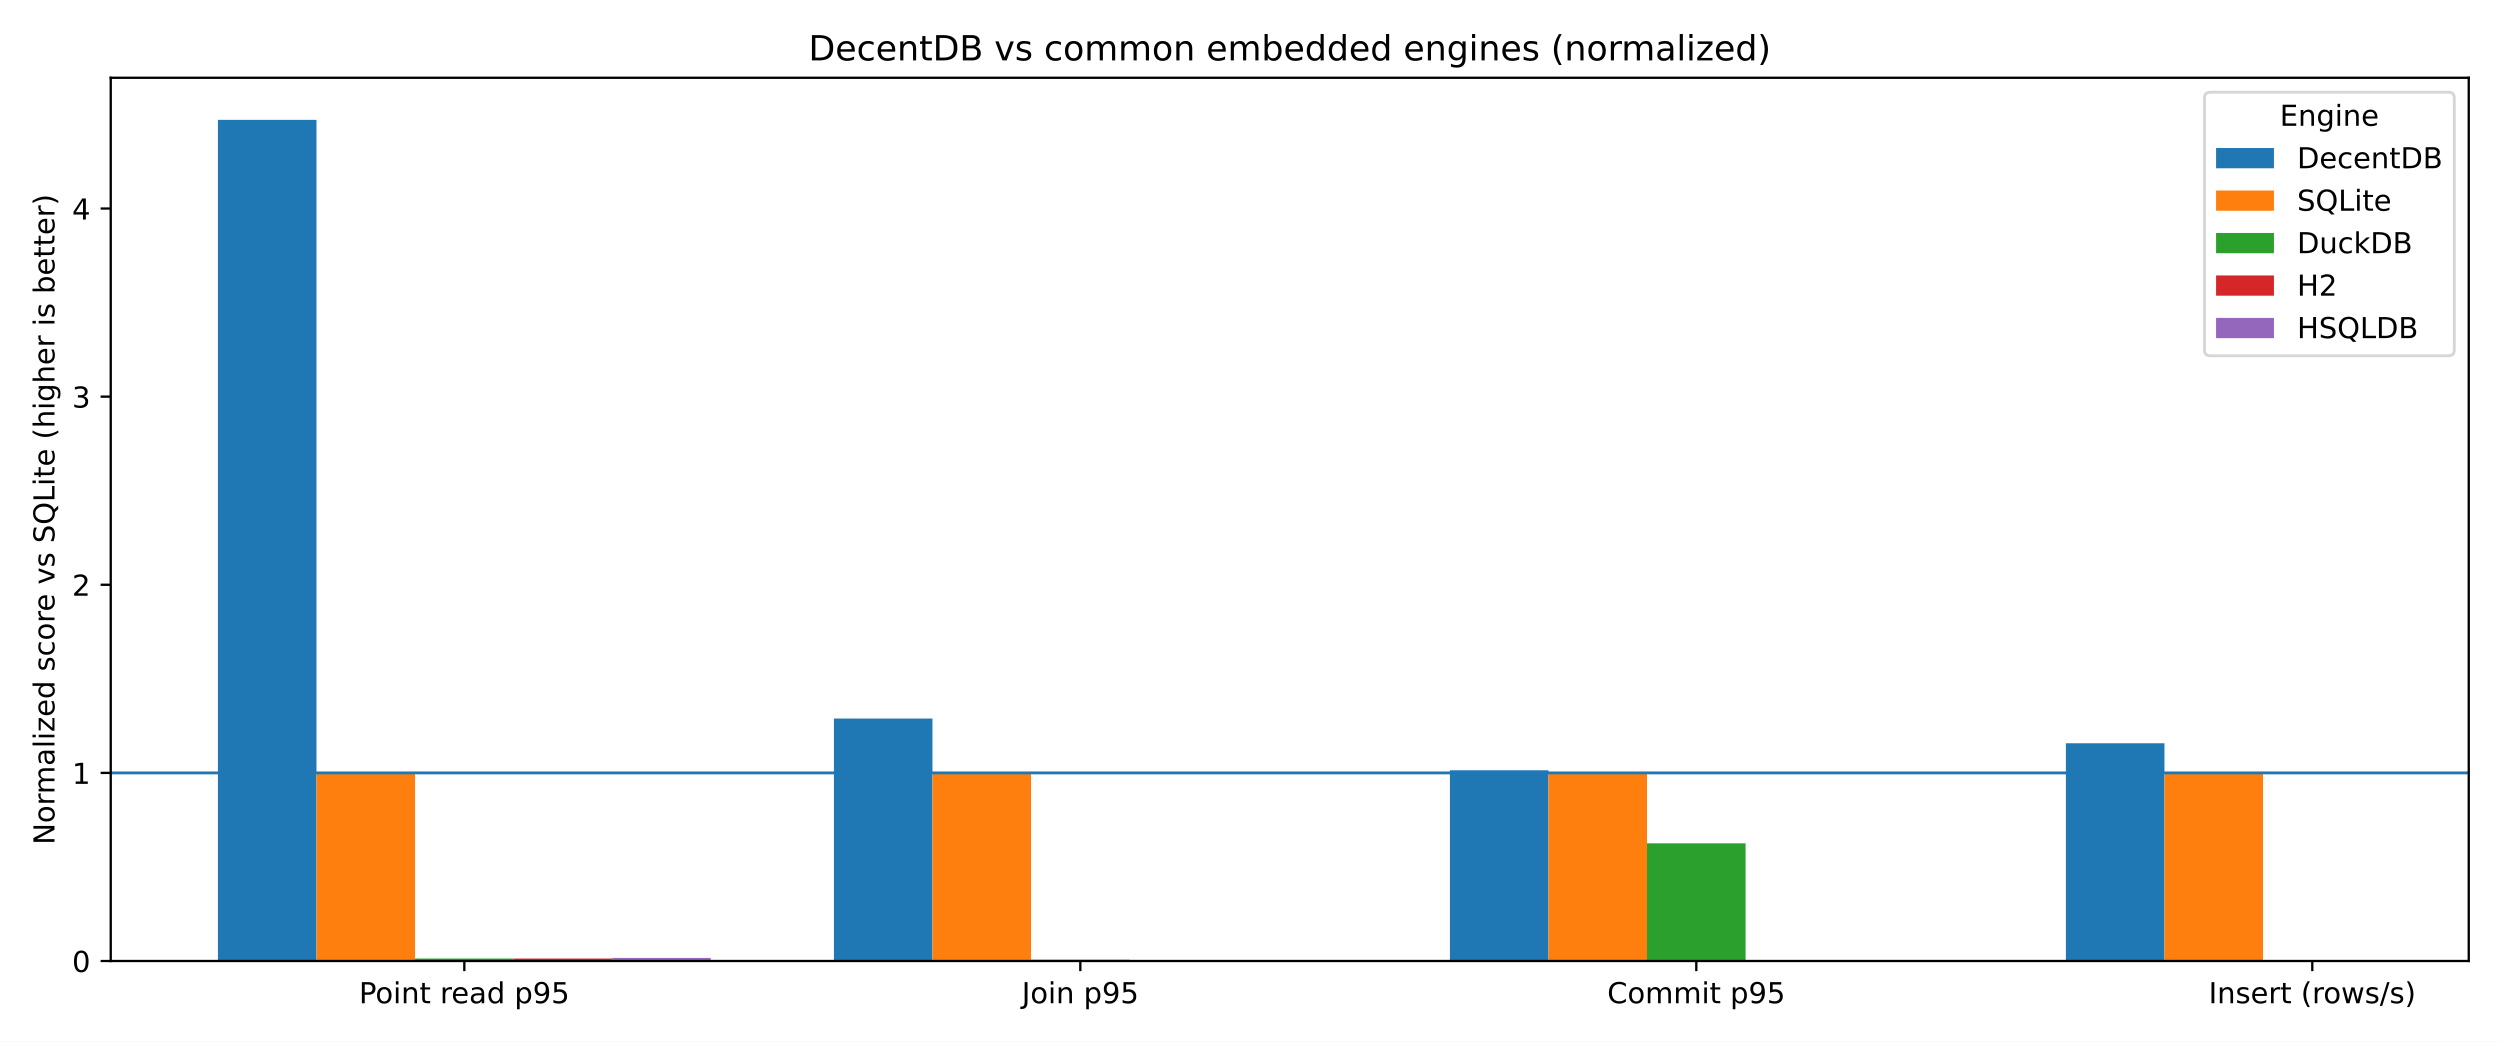
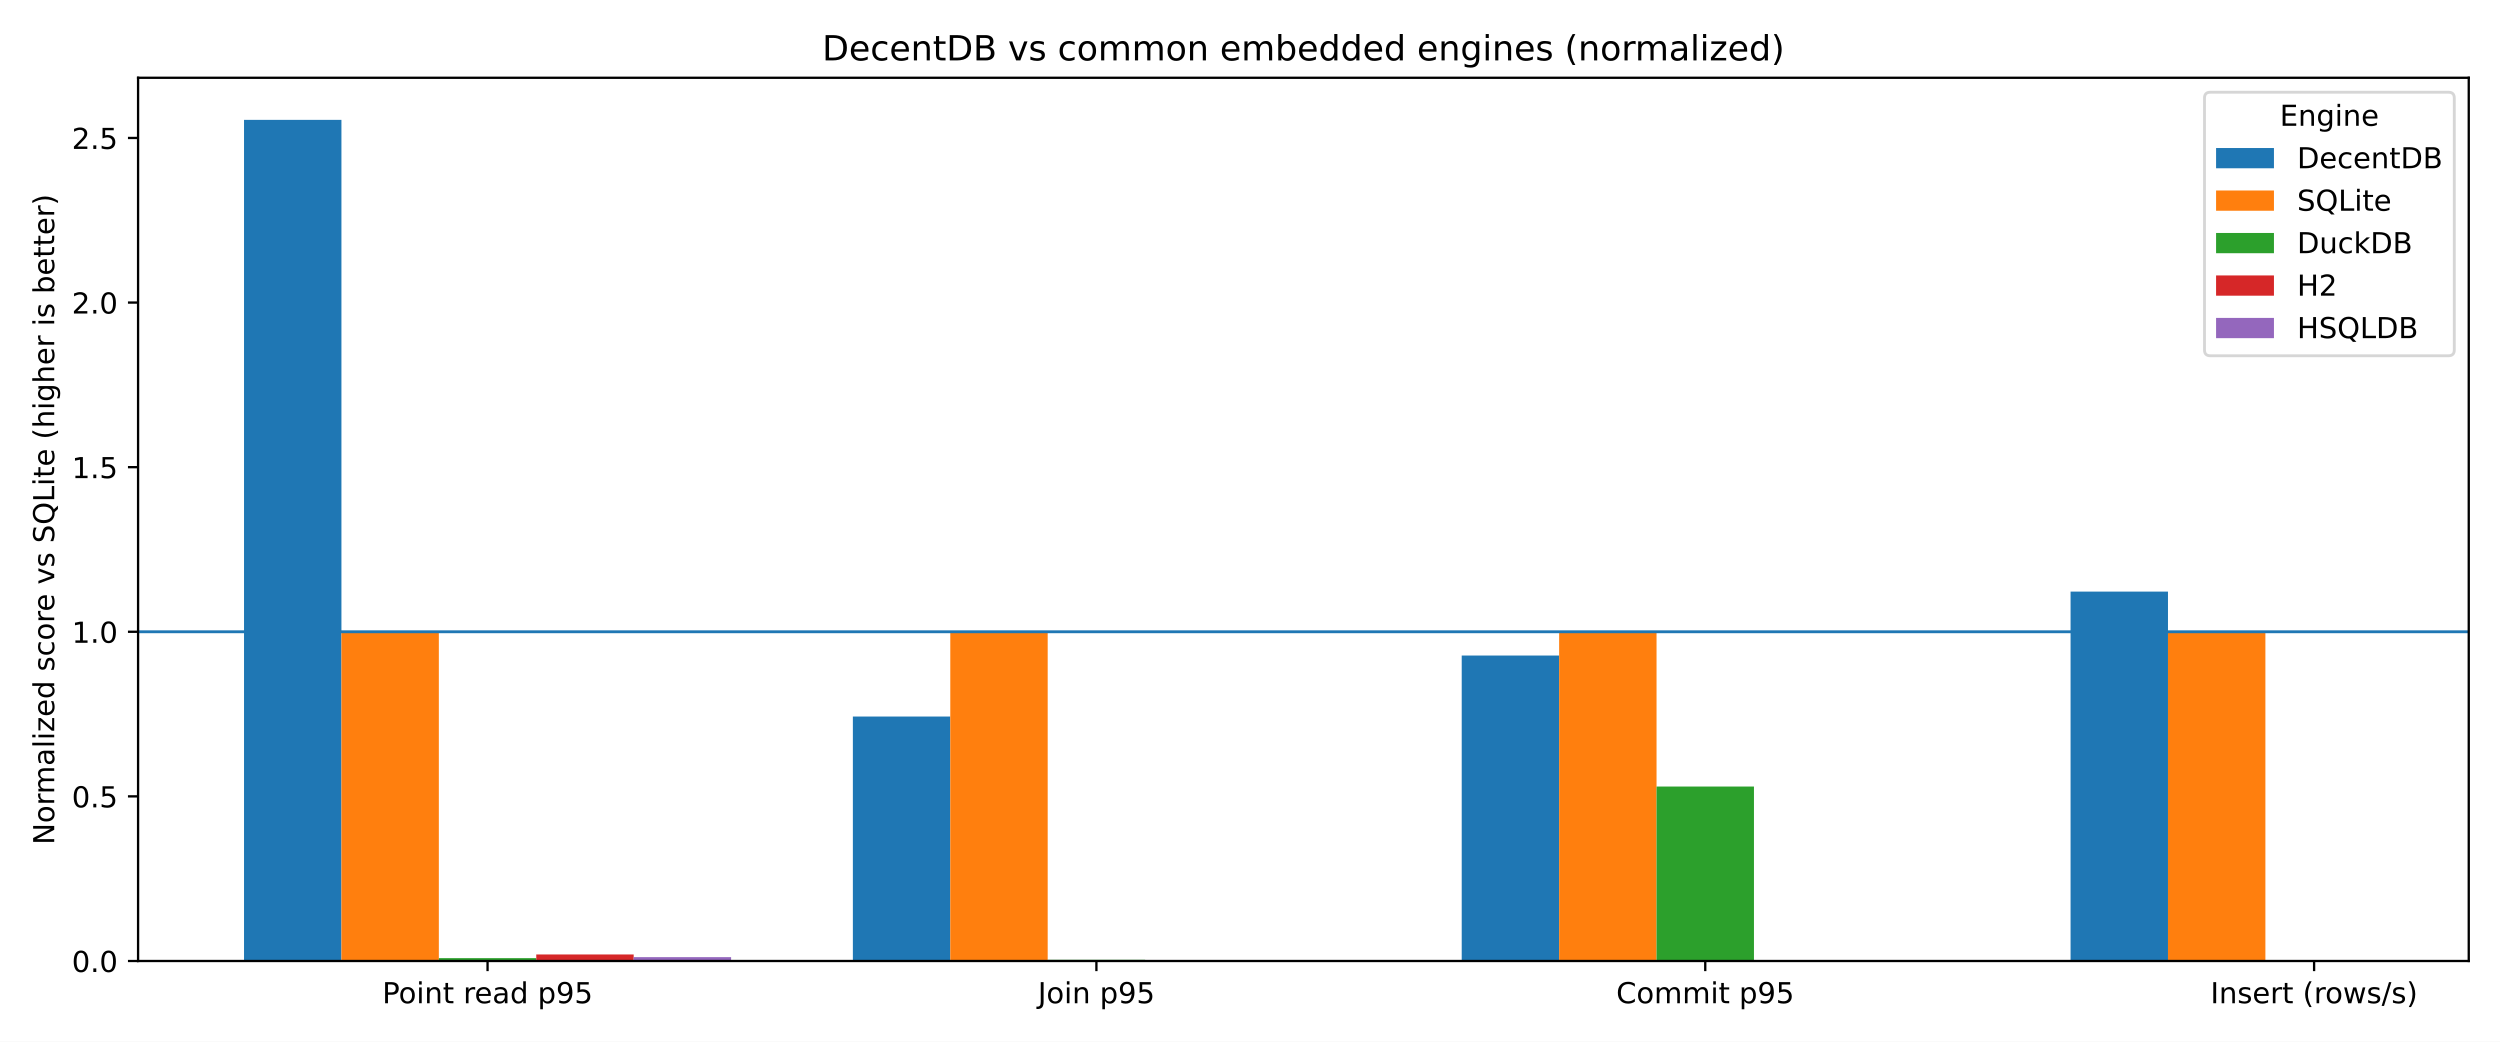
<svg xmlns="http://www.w3.org/2000/svg" xmlns:xlink="http://www.w3.org/1999/xlink" width="864pt" height="360pt" viewBox="0 0 864 360" version="1.1">
  <defs>
    <style type="text/css">*{stroke-linejoin: round; stroke-linecap: butt}</style>
  </defs>
  <g id="figure_1">
    <g id="patch_1">
      <path d="M 0 360  L 864 360  L 864 0  L 0 0  z " style="fill: #ffffff" />
    </g>
    <g id="axes_1">
      <g id="patch_2">
-         <path d="M 38.27 332.12  L 853.2 332.12  L 853.2 26.88  L 38.27 26.88  z " style="fill: #ffffff" />
+         <path d="M 47.72 332.12  L 853.2 332.12  L 853.2 26.88  L 47.72 26.88  z " style="fill: #ffffff" />
      </g>
      <g id="patch_3">
-         <path d="M 75.312 332.12  L 109.374 332.12  L 109.374 41.415  L 75.312 41.415  z " clip-path="url(#pa8e3ca53e2)" style="fill: #1f77b4" />
+         <path d="M 84.333 332.12  L 118 332.12  L 118 41.415  L 84.333 41.415  z " clip-path="url(#p6dcd8e7664)" style="fill: #1f77b4" />
      </g>
      <g id="patch_4">
-         <path d="M 288.199 332.12  L 322.261 332.12  L 322.261 248.331  L 288.199 248.331  z " clip-path="url(#pa8e3ca53e2)" style="fill: #1f77b4" />
+         <path d="M 294.751 332.12  L 328.418 332.12  L 328.418 247.638  L 294.751 247.638  z " clip-path="url(#p6dcd8e7664)" style="fill: #1f77b4" />
      </g>
      <g id="patch_5">
-         <path d="M 501.086 332.12  L 535.147 332.12  L 535.147 266.203  L 501.086 266.203  z " clip-path="url(#pa8e3ca53e2)" style="fill: #1f77b4" />
+         <path d="M 505.169 332.12  L 538.836 332.12  L 538.836 226.556  L 505.169 226.556  z " clip-path="url(#p6dcd8e7664)" style="fill: #1f77b4" />
      </g>
      <g id="patch_6">
-         <path d="M 713.972 332.12  L 748.034 332.12  L 748.034 256.87  L 713.972 256.87  z " clip-path="url(#pa8e3ca53e2)" style="fill: #1f77b4" />
+         <path d="M 715.587 332.12  L 749.254 332.12  L 749.254 204.465  L 715.587 204.465  z " clip-path="url(#p6dcd8e7664)" style="fill: #1f77b4" />
      </g>
      <g id="patch_7">
-         <path d="M 109.374 332.12  L 143.436 332.12  L 143.436 267.107  L 109.374 267.107  z " clip-path="url(#pa8e3ca53e2)" style="fill: #ff7f0e" />
+         <path d="M 118 332.12  L 151.666 332.12  L 151.666 218.342  L 118 218.342  z " clip-path="url(#p6dcd8e7664)" style="fill: #ff7f0e" />
      </g>
      <g id="patch_8">
-         <path d="M 322.261 332.12  L 356.323 332.12  L 356.323 267.107  L 322.261 267.107  z " clip-path="url(#pa8e3ca53e2)" style="fill: #ff7f0e" />
+         <path d="M 328.418 332.12  L 362.084 332.12  L 362.084 218.342  L 328.418 218.342  z " clip-path="url(#p6dcd8e7664)" style="fill: #ff7f0e" />
      </g>
      <g id="patch_9">
-         <path d="M 535.147 332.12  L 569.209 332.12  L 569.209 267.107  L 535.147 267.107  z " clip-path="url(#pa8e3ca53e2)" style="fill: #ff7f0e" />
+         <path d="M 538.836 332.12  L 572.502 332.12  L 572.502 218.342  L 538.836 218.342  z " clip-path="url(#p6dcd8e7664)" style="fill: #ff7f0e" />
      </g>
      <g id="patch_10">
-         <path d="M 748.034 332.12  L 782.096 332.12  L 782.096 267.107  L 748.034 267.107  z " clip-path="url(#pa8e3ca53e2)" style="fill: #ff7f0e" />
+         <path d="M 749.254 332.12  L 782.92 332.12  L 782.92 218.342  L 749.254 218.342  z " clip-path="url(#p6dcd8e7664)" style="fill: #ff7f0e" />
      </g>
      <g id="patch_11">
-         <path d="M 143.436 332.12  L 177.498 332.12  L 177.498 331.281  L 143.436 331.281  z " clip-path="url(#pa8e3ca53e2)" style="fill: #2ca02c" />
+         <path d="M 151.666 332.12  L 185.333 332.12  L 185.333 331.142  L 151.666 331.142  z " clip-path="url(#p6dcd8e7664)" style="fill: #2ca02c" />
      </g>
      <g id="patch_12">
-         <path d="M 356.323 332.12  L 390.384 332.12  L 390.384 331.693  L 356.323 331.693  z " clip-path="url(#pa8e3ca53e2)" style="fill: #2ca02c" />
+         <path d="M 362.084 332.12  L 395.751 332.12  L 395.751 331.699  L 362.084 331.699  z " clip-path="url(#p6dcd8e7664)" style="fill: #2ca02c" />
      </g>
      <g id="patch_13">
-         <path d="M 569.209 332.12  L 603.271 332.12  L 603.271 291.459  L 569.209 291.459  z " clip-path="url(#pa8e3ca53e2)" style="fill: #2ca02c" />
+         <path d="M 572.502 332.12  L 606.169 332.12  L 606.169 271.831  L 572.502 271.831  z " clip-path="url(#p6dcd8e7664)" style="fill: #2ca02c" />
      </g>
      <g id="patch_14">
-         <path d="M 782.096 332.12  L 816.158 332.12  L 816.158 331.945  L 782.096 331.945  z " clip-path="url(#pa8e3ca53e2)" style="fill: #2ca02c" />
+         <path d="M 782.92 332.12  L 816.587 332.12  L 816.587 331.813  L 782.92 331.813  z " clip-path="url(#p6dcd8e7664)" style="fill: #2ca02c" />
      </g>
      <g id="patch_15">
-         <path d="M 177.498 332.12  L 211.56 332.12  L 211.56 331.279  L 177.498 331.279  z " clip-path="url(#pa8e3ca53e2)" style="fill: #d62728" />
+         <path d="M 185.333 332.12  L 219 332.12  L 219 329.864  L 185.333 329.864  z " clip-path="url(#p6dcd8e7664)" style="fill: #d62728" />
      </g>
      <g id="patch_16">
-         <path d="M 0 0  z " clip-path="url(#pa8e3ca53e2)" style="fill: #d62728" />
+         <path d="M 0 0  z " clip-path="url(#p6dcd8e7664)" style="fill: #d62728" />
      </g>
      <g id="patch_17">
-         <path d="M 0 0  z " clip-path="url(#pa8e3ca53e2)" style="fill: #d62728" />
+         <path d="M 0 0  z " clip-path="url(#p6dcd8e7664)" style="fill: #d62728" />
      </g>
      <g id="patch_18">
-         <path d="M 0 0  z " clip-path="url(#pa8e3ca53e2)" style="fill: #d62728" />
+         <path d="M 0 0  z " clip-path="url(#p6dcd8e7664)" style="fill: #d62728" />
      </g>
      <g id="patch_19">
-         <path d="M 211.56 332.12  L 245.622 332.12  L 245.622 331.062  L 211.56 331.062  z " clip-path="url(#pa8e3ca53e2)" style="fill: #9467bd" />
+         <path d="M 219 332.12  L 252.667 332.12  L 252.667 330.792  L 219 330.792  z " clip-path="url(#p6dcd8e7664)" style="fill: #9467bd" />
      </g>
      <g id="patch_20">
-         <path d="M 0 0  z " clip-path="url(#pa8e3ca53e2)" style="fill: #9467bd" />
+         <path d="M 0 0  z " clip-path="url(#p6dcd8e7664)" style="fill: #9467bd" />
      </g>
      <g id="patch_21">
-         <path d="M 0 0  z " clip-path="url(#pa8e3ca53e2)" style="fill: #9467bd" />
+         <path d="M 0 0  z " clip-path="url(#p6dcd8e7664)" style="fill: #9467bd" />
      </g>
      <g id="patch_22">
-         <path d="M 0 0  z " clip-path="url(#pa8e3ca53e2)" style="fill: #9467bd" />
+         <path d="M 0 0  z " clip-path="url(#p6dcd8e7664)" style="fill: #9467bd" />
      </g>
      <g id="matplotlib.axis_1">
        <g id="xtick_1">
          <g id="line2d_1">
            <defs>
-               <path id="m6fedf0b04a" d="M 0 0  L 0 3.5  " style="stroke: #000000; stroke-width: 0.8" />
+               <path id="m7a70984748" d="M 0 0  L 0 3.5  " style="stroke: #000000; stroke-width: 0.8" />
            </defs>
            <g>
-               <use xlink:href="#m6fedf0b04a" x="160.467" y="332.12" style="stroke: #000000; stroke-width: 0.8" />
+               <use xlink:href="#m7a70984748" x="168.5" y="332.12" style="stroke: #000000; stroke-width: 0.8" />
            </g>
          </g>
          <g id="text_1">
-             <g transform="translate(124.0833 346.7184) scale(0.1 -0.1)">
+             <g transform="translate(132.1163 346.7184) scale(0.1 -0.1)">
              <defs>
                <path id="DejaVuSans-50" d="M 1259 4147  L 1259 2394  L 2053 2394  Q 2494 2394 2734 2622  Q 2975 2850 2975 3272  Q 2975 3691 2734 3919  Q 2494 4147 2053 4147  L 1259 4147  z M 628 4666  L 2053 4666  Q 2838 4666 3239 4311  Q 3641 3956 3641 3272  Q 3641 2581 3239 2228  Q 2838 1875 2053 1875  L 1259 1875  L 1259 0  L 628 0  L 628 4666  z " transform="scale(0.015625)" />
                <path id="DejaVuSans-6f" d="M 1959 3097  Q 1497 3097 1228 2736  Q 959 2375 959 1747  Q 959 1119 1226 758  Q 1494 397 1959 397  Q 2419 397 2687 759  Q 2956 1122 2956 1747  Q 2956 2369 2687 2733  Q 2419 3097 1959 3097  z M 1959 3584  Q 2709 3584 3137 3096  Q 3566 2609 3566 1747  Q 3566 888 3137 398  Q 2709 -91 1959 -91  Q 1206 -91 779 398  Q 353 888 353 1747  Q 353 2609 779 3096  Q 1206 3584 1959 3584  z " transform="scale(0.015625)" />
                <path id="DejaVuSans-69" d="M 603 3500  L 1178 3500  L 1178 0  L 603 0  L 603 3500  z M 603 4863  L 1178 4863  L 1178 4134  L 603 4134  L 603 4863  z " transform="scale(0.015625)" />
                <path id="DejaVuSans-6e" d="M 3513 2113  L 3513 0  L 2938 0  L 2938 2094  Q 2938 2591 2744 2837  Q 2550 3084 2163 3084  Q 1697 3084 1428 2787  Q 1159 2491 1159 1978  L 1159 0  L 581 0  L 581 3500  L 1159 3500  L 1159 2956  Q 1366 3272 1645 3428  Q 1925 3584 2291 3584  Q 2894 3584 3203 3211  Q 3513 2838 3513 2113  z " transform="scale(0.015625)" />
                <path id="DejaVuSans-74" d="M 1172 4494  L 1172 3500  L 2356 3500  L 2356 3053  L 1172 3053  L 1172 1153  Q 1172 725 1289 603  Q 1406 481 1766 481  L 2356 481  L 2356 0  L 1766 0  Q 1100 0 847 248  Q 594 497 594 1153  L 594 3053  L 172 3053  L 172 3500  L 594 3500  L 594 4494  L 1172 4494  z " transform="scale(0.015625)" />
                <path id="DejaVuSans-20" transform="scale(0.015625)" />
                <path id="DejaVuSans-72" d="M 2631 2963  Q 2534 3019 2420 3045  Q 2306 3072 2169 3072  Q 1681 3072 1420 2755  Q 1159 2438 1159 1844  L 1159 0  L 581 0  L 581 3500  L 1159 3500  L 1159 2956  Q 1341 3275 1631 3429  Q 1922 3584 2338 3584  Q 2397 3584 2469 3576  Q 2541 3569 2628 3553  L 2631 2963  z " transform="scale(0.015625)" />
                <path id="DejaVuSans-65" d="M 3597 1894  L 3597 1613  L 953 1613  Q 991 1019 1311 708  Q 1631 397 2203 397  Q 2534 397 2845 478  Q 3156 559 3463 722  L 3463 178  Q 3153 47 2828 -22  Q 2503 -91 2169 -91  Q 1331 -91 842 396  Q 353 884 353 1716  Q 353 2575 817 3079  Q 1281 3584 2069 3584  Q 2775 3584 3186 3129  Q 3597 2675 3597 1894  z M 3022 2063  Q 3016 2534 2758 2815  Q 2500 3097 2075 3097  Q 1594 3097 1305 2825  Q 1016 2553 972 2059  L 3022 2063  z " transform="scale(0.015625)" />
                <path id="DejaVuSans-61" d="M 2194 1759  Q 1497 1759 1228 1600  Q 959 1441 959 1056  Q 959 750 1161 570  Q 1363 391 1709 391  Q 2188 391 2477 730  Q 2766 1069 2766 1631  L 2766 1759  L 2194 1759  z M 3341 1997  L 3341 0  L 2766 0  L 2766 531  Q 2569 213 2275 61  Q 1981 -91 1556 -91  Q 1019 -91 701 211  Q 384 513 384 1019  Q 384 1609 779 1909  Q 1175 2209 1959 2209  L 2766 2209  L 2766 2266  Q 2766 2663 2505 2880  Q 2244 3097 1772 3097  Q 1472 3097 1187 3025  Q 903 2953 641 2809  L 641 3341  Q 956 3463 1253 3523  Q 1550 3584 1831 3584  Q 2591 3584 2966 3190  Q 3341 2797 3341 1997  z " transform="scale(0.015625)" />
                <path id="DejaVuSans-64" d="M 2906 2969  L 2906 4863  L 3481 4863  L 3481 0  L 2906 0  L 2906 525  Q 2725 213 2448 61  Q 2172 -91 1784 -91  Q 1150 -91 751 415  Q 353 922 353 1747  Q 353 2572 751 3078  Q 1150 3584 1784 3584  Q 2172 3584 2448 3432  Q 2725 3281 2906 2969  z M 947 1747  Q 947 1113 1208 752  Q 1469 391 1925 391  Q 2381 391 2643 752  Q 2906 1113 2906 1747  Q 2906 2381 2643 2742  Q 2381 3103 1925 3103  Q 1469 3103 1208 2742  Q 947 2381 947 1747  z " transform="scale(0.015625)" />
                <path id="DejaVuSans-70" d="M 1159 525  L 1159 -1331  L 581 -1331  L 581 3500  L 1159 3500  L 1159 2969  Q 1341 3281 1617 3432  Q 1894 3584 2278 3584  Q 2916 3584 3314 3078  Q 3713 2572 3713 1747  Q 3713 922 3314 415  Q 2916 -91 2278 -91  Q 1894 -91 1617 61  Q 1341 213 1159 525  z M 3116 1747  Q 3116 2381 2855 2742  Q 2594 3103 2138 3103  Q 1681 3103 1420 2742  Q 1159 2381 1159 1747  Q 1159 1113 1420 752  Q 1681 391 2138 391  Q 2594 391 2855 752  Q 3116 1113 3116 1747  z " transform="scale(0.015625)" />
                <path id="DejaVuSans-39" d="M 703 97  L 703 672  Q 941 559 1184 500  Q 1428 441 1663 441  Q 2288 441 2617 861  Q 2947 1281 2994 2138  Q 2813 1869 2534 1725  Q 2256 1581 1919 1581  Q 1219 1581 811 2004  Q 403 2428 403 3163  Q 403 3881 828 4315  Q 1253 4750 1959 4750  Q 2769 4750 3195 4129  Q 3622 3509 3622 2328  Q 3622 1225 3098 567  Q 2575 -91 1691 -91  Q 1453 -91 1209 -44  Q 966 3 703 97  z M 1959 2075  Q 2384 2075 2632 2365  Q 2881 2656 2881 3163  Q 2881 3666 2632 3958  Q 2384 4250 1959 4250  Q 1534 4250 1286 3958  Q 1038 3666 1038 3163  Q 1038 2656 1286 2365  Q 1534 2075 1959 2075  z " transform="scale(0.015625)" />
                <path id="DejaVuSans-35" d="M 691 4666  L 3169 4666  L 3169 4134  L 1269 4134  L 1269 2991  Q 1406 3038 1543 3061  Q 1681 3084 1819 3084  Q 2600 3084 3056 2656  Q 3513 2228 3513 1497  Q 3513 744 3044 326  Q 2575 -91 1722 -91  Q 1428 -91 1123 -41  Q 819 9 494 109  L 494 744  Q 775 591 1075 516  Q 1375 441 1709 441  Q 2250 441 2565 725  Q 2881 1009 2881 1497  Q 2881 1984 2565 2268  Q 2250 2553 1709 2553  Q 1456 2553 1204 2497  Q 953 2441 691 2322  L 691 4666  z " transform="scale(0.015625)" />
              </defs>
              <use xlink:href="#DejaVuSans-50" />
              <use xlink:href="#DejaVuSans-6f" transform="translate(56.67773 0)" />
              <use xlink:href="#DejaVuSans-69" transform="translate(117.8594 0)" />
              <use xlink:href="#DejaVuSans-6e" transform="translate(145.6426 0)" />
              <use xlink:href="#DejaVuSans-74" transform="translate(209.0215 0)" />
              <use xlink:href="#DejaVuSans-20" transform="translate(248.2305 0)" />
              <use xlink:href="#DejaVuSans-72" transform="translate(280.0176 0)" />
              <use xlink:href="#DejaVuSans-65" transform="translate(318.8809 0)" />
              <use xlink:href="#DejaVuSans-61" transform="translate(380.4043 0)" />
              <use xlink:href="#DejaVuSans-64" transform="translate(441.6836 0)" />
              <use xlink:href="#DejaVuSans-20" transform="translate(505.1602 0)" />
              <use xlink:href="#DejaVuSans-70" transform="translate(536.9473 0)" />
              <use xlink:href="#DejaVuSans-39" transform="translate(600.4238 0)" />
              <use xlink:href="#DejaVuSans-35" transform="translate(664.0469 0)" />
            </g>
          </g>
        </g>
        <g id="xtick_2">
          <g id="line2d_2">
            <g>
-               <use xlink:href="#m6fedf0b04a" x="373.354" y="332.12" style="stroke: #000000; stroke-width: 0.8" />
+               <use xlink:href="#m7a70984748" x="378.918" y="332.12" style="stroke: #000000; stroke-width: 0.8" />
            </g>
          </g>
          <g id="text_2">
-             <g transform="translate(353.1356 346.7184) scale(0.1 -0.1)">
+             <g transform="translate(358.6999 346.7184) scale(0.1 -0.1)">
              <defs>
                <path id="DejaVuSans-4a" d="M 628 4666  L 1259 4666  L 1259 325  Q 1259 -519 939 -900  Q 619 -1281 -91 -1281  L -331 -1281  L -331 -750  L -134 -750  Q 284 -750 456 -515  Q 628 -281 628 325  L 628 4666  z " transform="scale(0.015625)" />
              </defs>
              <use xlink:href="#DejaVuSans-4a" />
              <use xlink:href="#DejaVuSans-6f" transform="translate(29.49219 0)" />
              <use xlink:href="#DejaVuSans-69" transform="translate(90.67383 0)" />
              <use xlink:href="#DejaVuSans-6e" transform="translate(118.457 0)" />
              <use xlink:href="#DejaVuSans-20" transform="translate(181.8359 0)" />
              <use xlink:href="#DejaVuSans-70" transform="translate(213.623 0)" />
              <use xlink:href="#DejaVuSans-39" transform="translate(277.0996 0)" />
              <use xlink:href="#DejaVuSans-35" transform="translate(340.7227 0)" />
            </g>
          </g>
        </g>
        <g id="xtick_3">
          <g id="line2d_3">
            <g>
-               <use xlink:href="#m6fedf0b04a" x="586.24" y="332.12" style="stroke: #000000; stroke-width: 0.8" />
+               <use xlink:href="#m7a70984748" x="589.336" y="332.12" style="stroke: #000000; stroke-width: 0.8" />
            </g>
          </g>
          <g id="text_3">
-             <g transform="translate(555.4738 346.7184) scale(0.1 -0.1)">
+             <g transform="translate(558.5695 346.7184) scale(0.1 -0.1)">
              <defs>
                <path id="DejaVuSans-43" d="M 4122 4306  L 4122 3641  Q 3803 3938 3442 4084  Q 3081 4231 2675 4231  Q 1875 4231 1450 3742  Q 1025 3253 1025 2328  Q 1025 1406 1450 917  Q 1875 428 2675 428  Q 3081 428 3442 575  Q 3803 722 4122 1019  L 4122 359  Q 3791 134 3420 21  Q 3050 -91 2638 -91  Q 1578 -91 968 557  Q 359 1206 359 2328  Q 359 3453 968 4101  Q 1578 4750 2638 4750  Q 3056 4750 3426 4639  Q 3797 4528 4122 4306  z " transform="scale(0.015625)" />
                <path id="DejaVuSans-6d" d="M 3328 2828  Q 3544 3216 3844 3400  Q 4144 3584 4550 3584  Q 5097 3584 5394 3201  Q 5691 2819 5691 2113  L 5691 0  L 5113 0  L 5113 2094  Q 5113 2597 4934 2840  Q 4756 3084 4391 3084  Q 3944 3084 3684 2787  Q 3425 2491 3425 1978  L 3425 0  L 2847 0  L 2847 2094  Q 2847 2600 2669 2842  Q 2491 3084 2119 3084  Q 1678 3084 1418 2786  Q 1159 2488 1159 1978  L 1159 0  L 581 0  L 581 3500  L 1159 3500  L 1159 2956  Q 1356 3278 1631 3431  Q 1906 3584 2284 3584  Q 2666 3584 2933 3390  Q 3200 3197 3328 2828  z " transform="scale(0.015625)" />
              </defs>
              <use xlink:href="#DejaVuSans-43" />
              <use xlink:href="#DejaVuSans-6f" transform="translate(69.82422 0)" />
              <use xlink:href="#DejaVuSans-6d" transform="translate(131.0059 0)" />
              <use xlink:href="#DejaVuSans-6d" transform="translate(228.418 0)" />
              <use xlink:href="#DejaVuSans-69" transform="translate(325.8301 0)" />
              <use xlink:href="#DejaVuSans-74" transform="translate(353.6133 0)" />
              <use xlink:href="#DejaVuSans-20" transform="translate(392.8223 0)" />
              <use xlink:href="#DejaVuSans-70" transform="translate(424.6094 0)" />
              <use xlink:href="#DejaVuSans-39" transform="translate(488.0859 0)" />
              <use xlink:href="#DejaVuSans-35" transform="translate(551.709 0)" />
            </g>
          </g>
        </g>
        <g id="xtick_4">
          <g id="line2d_4">
            <g>
-               <use xlink:href="#m6fedf0b04a" x="799.127" y="332.12" style="stroke: #000000; stroke-width: 0.8" />
+               <use xlink:href="#m7a70984748" x="799.754" y="332.12" style="stroke: #000000; stroke-width: 0.8" />
            </g>
          </g>
          <g id="text_4">
-             <g transform="translate(763.3104 346.7184) scale(0.1 -0.1)">
+             <g transform="translate(763.9374 346.7184) scale(0.1 -0.1)">
              <defs>
                <path id="DejaVuSans-49" d="M 628 4666  L 1259 4666  L 1259 0  L 628 0  L 628 4666  z " transform="scale(0.015625)" />
                <path id="DejaVuSans-73" d="M 2834 3397  L 2834 2853  Q 2591 2978 2328 3040  Q 2066 3103 1784 3103  Q 1356 3103 1142 2972  Q 928 2841 928 2578  Q 928 2378 1081 2264  Q 1234 2150 1697 2047  L 1894 2003  Q 2506 1872 2764 1633  Q 3022 1394 3022 966  Q 3022 478 2636 193  Q 2250 -91 1575 -91  Q 1294 -91 989 -36  Q 684 19 347 128  L 347 722  Q 666 556 975 473  Q 1284 391 1588 391  Q 1994 391 2212 530  Q 2431 669 2431 922  Q 2431 1156 2273 1281  Q 2116 1406 1581 1522  L 1381 1569  Q 847 1681 609 1914  Q 372 2147 372 2553  Q 372 3047 722 3315  Q 1072 3584 1716 3584  Q 2034 3584 2315 3537  Q 2597 3491 2834 3397  z " transform="scale(0.015625)" />
                <path id="DejaVuSans-28" d="M 1984 4856  Q 1566 4138 1362 3434  Q 1159 2731 1159 2009  Q 1159 1288 1364 580  Q 1569 -128 1984 -844  L 1484 -844  Q 1016 -109 783 600  Q 550 1309 550 2009  Q 550 2706 781 3412  Q 1013 4119 1484 4856  L 1984 4856  z " transform="scale(0.015625)" />
                <path id="DejaVuSans-77" d="M 269 3500  L 844 3500  L 1563 769  L 2278 3500  L 2956 3500  L 3675 769  L 4391 3500  L 4966 3500  L 4050 0  L 3372 0  L 2619 2869  L 1863 0  L 1184 0  L 269 3500  z " transform="scale(0.015625)" />
                <path id="DejaVuSans-2f" d="M 1625 4666  L 2156 4666  L 531 -594  L 0 -594  L 1625 4666  z " transform="scale(0.015625)" />
                <path id="DejaVuSans-29" d="M 513 4856  L 1013 4856  Q 1481 4119 1714 3412  Q 1947 2706 1947 2009  Q 1947 1309 1714 600  Q 1481 -109 1013 -844  L 513 -844  Q 928 -128 1133 580  Q 1338 1288 1338 2009  Q 1338 2731 1133 3434  Q 928 4138 513 4856  z " transform="scale(0.015625)" />
              </defs>
              <use xlink:href="#DejaVuSans-49" />
              <use xlink:href="#DejaVuSans-6e" transform="translate(29.49219 0)" />
              <use xlink:href="#DejaVuSans-73" transform="translate(92.87109 0)" />
              <use xlink:href="#DejaVuSans-65" transform="translate(144.9707 0)" />
              <use xlink:href="#DejaVuSans-72" transform="translate(206.4941 0)" />
              <use xlink:href="#DejaVuSans-74" transform="translate(247.6074 0)" />
              <use xlink:href="#DejaVuSans-20" transform="translate(286.8164 0)" />
              <use xlink:href="#DejaVuSans-28" transform="translate(318.6035 0)" />
              <use xlink:href="#DejaVuSans-72" transform="translate(357.6172 0)" />
              <use xlink:href="#DejaVuSans-6f" transform="translate(396.4805 0)" />
              <use xlink:href="#DejaVuSans-77" transform="translate(457.6621 0)" />
              <use xlink:href="#DejaVuSans-73" transform="translate(539.4492 0)" />
              <use xlink:href="#DejaVuSans-2f" transform="translate(591.5488 0)" />
              <use xlink:href="#DejaVuSans-73" transform="translate(625.2402 0)" />
              <use xlink:href="#DejaVuSans-29" transform="translate(677.3398 0)" />
            </g>
          </g>
        </g>
      </g>
      <g id="matplotlib.axis_2">
        <g id="ytick_1">
          <g id="line2d_5">
            <defs>
-               <path id="m7c227ddbae" d="M 0 0  L -3.5 0  " style="stroke: #000000; stroke-width: 0.8" />
+               <path id="m3a10d1e3ae" d="M 0 0  L -3.5 0  " style="stroke: #000000; stroke-width: 0.8" />
            </defs>
            <g>
-               <use xlink:href="#m7c227ddbae" x="38.27" y="332.12" style="stroke: #000000; stroke-width: 0.8" />
+               <use xlink:href="#m3a10d1e3ae" x="47.72" y="332.12" style="stroke: #000000; stroke-width: 0.8" />
            </g>
          </g>
          <g id="text_5">
-             <g transform="translate(24.9075 335.9192) scale(0.1 -0.1)">
+             <g transform="translate(24.81687 335.9192) scale(0.1 -0.1)">
              <defs>
                <path id="DejaVuSans-30" d="M 2034 4250  Q 1547 4250 1301 3770  Q 1056 3291 1056 2328  Q 1056 1369 1301 889  Q 1547 409 2034 409  Q 2525 409 2770 889  Q 3016 1369 3016 2328  Q 3016 3291 2770 3770  Q 2525 4250 2034 4250  z M 2034 4750  Q 2819 4750 3233 4129  Q 3647 3509 3647 2328  Q 3647 1150 3233 529  Q 2819 -91 2034 -91  Q 1250 -91 836 529  Q 422 1150 422 2328  Q 422 3509 836 4129  Q 1250 4750 2034 4750  z " transform="scale(0.015625)" />
+                 <path id="DejaVuSans-2e" d="M 684 794  L 1344 794  L 1344 0  L 684 0  L 684 794  z " transform="scale(0.015625)" />
              </defs>
              <use xlink:href="#DejaVuSans-30" />
+               <use xlink:href="#DejaVuSans-2e" transform="translate(63.62305 0)" />
+               <use xlink:href="#DejaVuSans-30" transform="translate(95.41016 0)" />
            </g>
          </g>
        </g>
        <g id="ytick_2">
          <g id="line2d_6">
            <g>
-               <use xlink:href="#m7c227ddbae" x="38.27" y="267.107" style="stroke: #000000; stroke-width: 0.8" />
+               <use xlink:href="#m3a10d1e3ae" x="47.72" y="275.231" style="stroke: #000000; stroke-width: 0.8" />
            </g>
          </g>
          <g id="text_6">
-             <g transform="translate(24.9075 270.9067) scale(0.1 -0.1)">
-               <defs>
-                 <path id="DejaVuSans-31" d="M 794 531  L 1825 531  L 1825 4091  L 703 3866  L 703 4441  L 1819 4666  L 2450 4666  L 2450 531  L 3481 531  L 3481 0  L 794 0  L 794 531  z " transform="scale(0.015625)" />
-               </defs>
-               <use xlink:href="#DejaVuSans-31" />
+             <g transform="translate(24.81687 279.0304) scale(0.1 -0.1)">
+               <use xlink:href="#DejaVuSans-30" />
+               <use xlink:href="#DejaVuSans-2e" transform="translate(63.62305 0)" />
+               <use xlink:href="#DejaVuSans-35" transform="translate(95.41016 0)" />
            </g>
          </g>
        </g>
        <g id="ytick_3">
          <g id="line2d_7">
            <g>
-               <use xlink:href="#m7c227ddbae" x="38.27" y="202.095" style="stroke: #000000; stroke-width: 0.8" />
+               <use xlink:href="#m3a10d1e3ae" x="47.72" y="218.342" style="stroke: #000000; stroke-width: 0.8" />
            </g>
          </g>
          <g id="text_7">
-             <g transform="translate(24.9075 205.8942) scale(0.1 -0.1)">
-               <defs>
-                 <path id="DejaVuSans-32" d="M 1228 531  L 3431 531  L 3431 0  L 469 0  L 469 531  Q 828 903 1448 1529  Q 2069 2156 2228 2338  Q 2531 2678 2651 2914  Q 2772 3150 2772 3378  Q 2772 3750 2511 3984  Q 2250 4219 1831 4219  Q 1534 4219 1204 4116  Q 875 4013 500 3803  L 500 4441  Q 881 4594 1212 4672  Q 1544 4750 1819 4750  Q 2544 4750 2975 4387  Q 3406 4025 3406 3419  Q 3406 3131 3298 2873  Q 3191 2616 2906 2266  Q 2828 2175 2409 1742  Q 1991 1309 1228 531  z " transform="scale(0.015625)" />
-               </defs>
-               <use xlink:href="#DejaVuSans-32" />
+             <g transform="translate(24.81687 222.1415) scale(0.1 -0.1)">
+               <defs>
+                 <path id="DejaVuSans-31" d="M 794 531  L 1825 531  L 1825 4091  L 703 3866  L 703 4441  L 1819 4666  L 2450 4666  L 2450 531  L 3481 531  L 3481 0  L 794 0  L 794 531  z " transform="scale(0.015625)" />
+               </defs>
+               <use xlink:href="#DejaVuSans-31" />
+               <use xlink:href="#DejaVuSans-2e" transform="translate(63.62305 0)" />
+               <use xlink:href="#DejaVuSans-30" transform="translate(95.41016 0)" />
            </g>
          </g>
        </g>
        <g id="ytick_4">
          <g id="line2d_8">
            <g>
-               <use xlink:href="#m7c227ddbae" x="38.27" y="137.082" style="stroke: #000000; stroke-width: 0.8" />
+               <use xlink:href="#m3a10d1e3ae" x="47.72" y="161.453" style="stroke: #000000; stroke-width: 0.8" />
            </g>
          </g>
          <g id="text_8">
-             <g transform="translate(24.9075 140.8816) scale(0.1 -0.1)">
-               <defs>
-                 <path id="DejaVuSans-33" d="M 2597 2516  Q 3050 2419 3304 2112  Q 3559 1806 3559 1356  Q 3559 666 3084 287  Q 2609 -91 1734 -91  Q 1441 -91 1130 -33  Q 819 25 488 141  L 488 750  Q 750 597 1062 519  Q 1375 441 1716 441  Q 2309 441 2620 675  Q 2931 909 2931 1356  Q 2931 1769 2642 2001  Q 2353 2234 1838 2234  L 1294 2234  L 1294 2753  L 1863 2753  Q 2328 2753 2575 2939  Q 2822 3125 2822 3475  Q 2822 3834 2567 4026  Q 2313 4219 1838 4219  Q 1578 4219 1281 4162  Q 984 4106 628 3988  L 628 4550  Q 988 4650 1302 4700  Q 1616 4750 1894 4750  Q 2613 4750 3031 4423  Q 3450 4097 3450 3541  Q 3450 3153 3228 2886  Q 3006 2619 2597 2516  z " transform="scale(0.015625)" />
-               </defs>
-               <use xlink:href="#DejaVuSans-33" />
+             <g transform="translate(24.81687 165.2527) scale(0.1 -0.1)">
+               <use xlink:href="#DejaVuSans-31" />
+               <use xlink:href="#DejaVuSans-2e" transform="translate(63.62305 0)" />
+               <use xlink:href="#DejaVuSans-35" transform="translate(95.41016 0)" />
            </g>
          </g>
        </g>
        <g id="ytick_5">
          <g id="line2d_9">
            <g>
-               <use xlink:href="#m7c227ddbae" x="38.27" y="72.07" style="stroke: #000000; stroke-width: 0.8" />
+               <use xlink:href="#m3a10d1e3ae" x="47.72" y="104.565" style="stroke: #000000; stroke-width: 0.8" />
            </g>
          </g>
          <g id="text_9">
-             <g transform="translate(24.9075 75.8691) scale(0.1 -0.1)">
-               <defs>
-                 <path id="DejaVuSans-34" d="M 2419 4116  L 825 1625  L 2419 1625  L 2419 4116  z M 2253 4666  L 3047 4666  L 3047 1625  L 3713 1625  L 3713 1100  L 3047 1100  L 3047 0  L 2419 0  L 2419 1100  L 313 1100  L 313 1709  L 2253 4666  z " transform="scale(0.015625)" />
-               </defs>
-               <use xlink:href="#DejaVuSans-34" />
-             </g>
-           </g>
-         </g>
-         <g id="text_10">
-           <g transform="translate(18.82781 291.9398) rotate(-90) scale(0.1 -0.1)">
+             <g transform="translate(24.81687 108.3638) scale(0.1 -0.1)">
+               <defs>
+                 <path id="DejaVuSans-32" d="M 1228 531  L 3431 531  L 3431 0  L 469 0  L 469 531  Q 828 903 1448 1529  Q 2069 2156 2228 2338  Q 2531 2678 2651 2914  Q 2772 3150 2772 3378  Q 2772 3750 2511 3984  Q 2250 4219 1831 4219  Q 1534 4219 1204 4116  Q 875 4013 500 3803  L 500 4441  Q 881 4594 1212 4672  Q 1544 4750 1819 4750  Q 2544 4750 2975 4387  Q 3406 4025 3406 3419  Q 3406 3131 3298 2873  Q 3191 2616 2906 2266  Q 2828 2175 2409 1742  Q 1991 1309 1228 531  z " transform="scale(0.015625)" />
+               </defs>
+               <use xlink:href="#DejaVuSans-32" />
+               <use xlink:href="#DejaVuSans-2e" transform="translate(63.62305 0)" />
+               <use xlink:href="#DejaVuSans-30" transform="translate(95.41016 0)" />
+             </g>
+           </g>
+         </g>
+         <g id="ytick_6">
+           <g id="line2d_10">
+             <g>
+               <use xlink:href="#m3a10d1e3ae" x="47.72" y="47.676" style="stroke: #000000; stroke-width: 0.8" />
+             </g>
+           </g>
+           <g id="text_10">
+             <g transform="translate(24.81687 51.47495) scale(0.1 -0.1)">
+               <use xlink:href="#DejaVuSans-32" />
+               <use xlink:href="#DejaVuSans-2e" transform="translate(63.62305 0)" />
+               <use xlink:href="#DejaVuSans-35" transform="translate(95.41016 0)" />
+             </g>
+           </g>
+         </g>
+         <g id="text_11">
+           <g transform="translate(18.73719 291.9398) rotate(-90) scale(0.1 -0.1)">
            <defs>
              <path id="DejaVuSans-4e" d="M 628 4666  L 1478 4666  L 3547 763  L 3547 4666  L 4159 4666  L 4159 0  L 3309 0  L 1241 3903  L 1241 0  L 628 0  L 628 4666  z " transform="scale(0.015625)" />
              <path id="DejaVuSans-6c" d="M 603 4863  L 1178 4863  L 1178 0  L 603 0  L 603 4863  z " transform="scale(0.015625)" />
              <path id="DejaVuSans-7a" d="M 353 3500  L 3084 3500  L 3084 2975  L 922 459  L 3084 459  L 3084 0  L 275 0  L 275 525  L 2438 3041  L 353 3041  L 353 3500  z " transform="scale(0.015625)" />
              <path id="DejaVuSans-63" d="M 3122 3366  L 3122 2828  Q 2878 2963 2633 3030  Q 2388 3097 2138 3097  Q 1578 3097 1268 2742  Q 959 2388 959 1747  Q 959 1106 1268 751  Q 1578 397 2138 397  Q 2388 397 2633 464  Q 2878 531 3122 666  L 3122 134  Q 2881 22 2623 -34  Q 2366 -91 2075 -91  Q 1284 -91 818 406  Q 353 903 353 1747  Q 353 2603 823 3093  Q 1294 3584 2113 3584  Q 2378 3584 2631 3529  Q 2884 3475 3122 3366  z " transform="scale(0.015625)" />
              <path id="DejaVuSans-76" d="M 191 3500  L 800 3500  L 1894 563  L 2988 3500  L 3597 3500  L 2284 0  L 1503 0  L 191 3500  z " transform="scale(0.015625)" />
              <path id="DejaVuSans-53" d="M 3425 4513  L 3425 3897  Q 3066 4069 2747 4153  Q 2428 4238 2131 4238  Q 1616 4238 1336 4038  Q 1056 3838 1056 3469  Q 1056 3159 1242 3001  Q 1428 2844 1947 2747  L 2328 2669  Q 3034 2534 3370 2195  Q 3706 1856 3706 1288  Q 3706 609 3251 259  Q 2797 -91 1919 -91  Q 1588 -91 1214 -16  Q 841 59 441 206  L 441 856  Q 825 641 1194 531  Q 1563 422 1919 422  Q 2459 422 2753 634  Q 3047 847 3047 1241  Q 3047 1584 2836 1778  Q 2625 1972 2144 2069  L 1759 2144  Q 1053 2284 737 2584  Q 422 2884 422 3419  Q 422 4038 858 4394  Q 1294 4750 2059 4750  Q 2388 4750 2728 4690  Q 3069 4631 3425 4513  z " transform="scale(0.015625)" />
              <path id="DejaVuSans-51" d="M 2522 4238  Q 1834 4238 1429 3725  Q 1025 3213 1025 2328  Q 1025 1447 1429 934  Q 1834 422 2522 422  Q 3209 422 3611 934  Q 4013 1447 4013 2328  Q 4013 3213 3611 3725  Q 3209 4238 2522 4238  z M 3406 84  L 4238 -825  L 3475 -825  L 2784 -78  Q 2681 -84 2626 -87  Q 2572 -91 2522 -91  Q 1538 -91 948 567  Q 359 1225 359 2328  Q 359 3434 948 4092  Q 1538 4750 2522 4750  Q 3503 4750 4090 4092  Q 4678 3434 4678 2328  Q 4678 1516 4351 937  Q 4025 359 3406 84  z " transform="scale(0.015625)" />
              <path id="DejaVuSans-4c" d="M 628 4666  L 1259 4666  L 1259 531  L 3531 531  L 3531 0  L 628 0  L 628 4666  z " transform="scale(0.015625)" />
              <path id="DejaVuSans-68" d="M 3513 2113  L 3513 0  L 2938 0  L 2938 2094  Q 2938 2591 2744 2837  Q 2550 3084 2163 3084  Q 1697 3084 1428 2787  Q 1159 2491 1159 1978  L 1159 0  L 581 0  L 581 4863  L 1159 4863  L 1159 2956  Q 1366 3272 1645 3428  Q 1925 3584 2291 3584  Q 2894 3584 3203 3211  Q 3513 2838 3513 2113  z " transform="scale(0.015625)" />
              <path id="DejaVuSans-67" d="M 2906 1791  Q 2906 2416 2648 2759  Q 2391 3103 1925 3103  Q 1463 3103 1205 2759  Q 947 2416 947 1791  Q 947 1169 1205 825  Q 1463 481 1925 481  Q 2391 481 2648 825  Q 2906 1169 2906 1791  z M 3481 434  Q 3481 -459 3084 -895  Q 2688 -1331 1869 -1331  Q 1566 -1331 1297 -1286  Q 1028 -1241 775 -1147  L 775 -588  Q 1028 -725 1275 -790  Q 1522 -856 1778 -856  Q 2344 -856 2625 -561  Q 2906 -266 2906 331  L 2906 616  Q 2728 306 2450 153  Q 2172 0 1784 0  Q 1141 0 747 490  Q 353 981 353 1791  Q 353 2603 747 3093  Q 1141 3584 1784 3584  Q 2172 3584 2450 3431  Q 2728 3278 2906 2969  L 2906 3500  L 3481 3500  L 3481 434  z " transform="scale(0.015625)" />
              <path id="DejaVuSans-62" d="M 3116 1747  Q 3116 2381 2855 2742  Q 2594 3103 2138 3103  Q 1681 3103 1420 2742  Q 1159 2381 1159 1747  Q 1159 1113 1420 752  Q 1681 391 2138 391  Q 2594 391 2855 752  Q 3116 1113 3116 1747  z M 1159 2969  Q 1341 3281 1617 3432  Q 1894 3584 2278 3584  Q 2916 3584 3314 3078  Q 3713 2572 3713 1747  Q 3713 922 3314 415  Q 2916 -91 2278 -91  Q 1894 -91 1617 61  Q 1341 213 1159 525  L 1159 0  L 581 0  L 581 4863  L 1159 4863  L 1159 2969  z " transform="scale(0.015625)" />
            </defs>
            <use xlink:href="#DejaVuSans-4e" />
            <use xlink:href="#DejaVuSans-6f" transform="translate(74.80469 0)" />
            <use xlink:href="#DejaVuSans-72" transform="translate(135.9863 0)" />
            <use xlink:href="#DejaVuSans-6d" transform="translate(175.3496 0)" />
            <use xlink:href="#DejaVuSans-61" transform="translate(272.7617 0)" />
            <use xlink:href="#DejaVuSans-6c" transform="translate(334.041 0)" />
            <use xlink:href="#DejaVuSans-69" transform="translate(361.8242 0)" />
            <use xlink:href="#DejaVuSans-7a" transform="translate(389.6074 0)" />
            <use xlink:href="#DejaVuSans-65" transform="translate(442.0977 0)" />
            <use xlink:href="#DejaVuSans-64" transform="translate(503.6211 0)" />
            <use xlink:href="#DejaVuSans-20" transform="translate(567.0977 0)" />
            <use xlink:href="#DejaVuSans-73" transform="translate(598.8848 0)" />
            <use xlink:href="#DejaVuSans-63" transform="translate(650.9844 0)" />
            <use xlink:href="#DejaVuSans-6f" transform="translate(705.9648 0)" />
            <use xlink:href="#DejaVuSans-72" transform="translate(767.1465 0)" />
            <use xlink:href="#DejaVuSans-65" transform="translate(806.0098 0)" />
            <use xlink:href="#DejaVuSans-20" transform="translate(867.5332 0)" />
            <use xlink:href="#DejaVuSans-76" transform="translate(899.3203 0)" />
            <use xlink:href="#DejaVuSans-73" transform="translate(958.5 0)" />
            <use xlink:href="#DejaVuSans-20" transform="translate(1010.6 0)" />
            <use xlink:href="#DejaVuSans-53" transform="translate(1042.387 0)" />
            <use xlink:href="#DejaVuSans-51" transform="translate(1105.863 0)" />
            <use xlink:href="#DejaVuSans-4c" transform="translate(1184.574 0)" />
            <use xlink:href="#DejaVuSans-69" transform="translate(1240.287 0)" />
            <use xlink:href="#DejaVuSans-74" transform="translate(1268.07 0)" />
            <use xlink:href="#DejaVuSans-65" transform="translate(1307.279 0)" />
            <use xlink:href="#DejaVuSans-20" transform="translate(1368.803 0)" />
            <use xlink:href="#DejaVuSans-28" transform="translate(1400.59 0)" />
            <use xlink:href="#DejaVuSans-68" transform="translate(1439.604 0)" />
            <use xlink:href="#DejaVuSans-69" transform="translate(1502.982 0)" />
            <use xlink:href="#DejaVuSans-67" transform="translate(1530.766 0)" />
            <use xlink:href="#DejaVuSans-68" transform="translate(1594.242 0)" />
            <use xlink:href="#DejaVuSans-65" transform="translate(1657.621 0)" />
            <use xlink:href="#DejaVuSans-72" transform="translate(1719.145 0)" />
            <use xlink:href="#DejaVuSans-20" transform="translate(1760.258 0)" />
            <use xlink:href="#DejaVuSans-69" transform="translate(1792.045 0)" />
            <use xlink:href="#DejaVuSans-73" transform="translate(1819.828 0)" />
            <use xlink:href="#DejaVuSans-20" transform="translate(1871.928 0)" />
            <use xlink:href="#DejaVuSans-62" transform="translate(1903.715 0)" />
            <use xlink:href="#DejaVuSans-65" transform="translate(1967.191 0)" />
            <use xlink:href="#DejaVuSans-74" transform="translate(2028.715 0)" />
            <use xlink:href="#DejaVuSans-74" transform="translate(2067.924 0)" />
            <use xlink:href="#DejaVuSans-65" transform="translate(2107.133 0)" />
            <use xlink:href="#DejaVuSans-72" transform="translate(2168.656 0)" />
            <use xlink:href="#DejaVuSans-29" transform="translate(2209.77 0)" />
          </g>
        </g>
      </g>
-       <g id="line2d_10">
-         <path d="M 38.27 267.107  L 853.2 267.107  " clip-path="url(#pa8e3ca53e2)" style="fill: none; stroke: #1f77b4; stroke-linecap: square" />
+       <g id="line2d_11">
+         <path d="M 47.72 218.342  L 853.2 218.342  " clip-path="url(#p6dcd8e7664)" style="fill: none; stroke: #1f77b4; stroke-linecap: square" />
      </g>
      <g id="patch_23">
-         <path d="M 38.27 332.12  L 38.27 26.88  " style="fill: none; stroke: #000000; stroke-width: 0.8; stroke-linejoin: miter; stroke-linecap: square" />
+         <path d="M 47.72 332.12  L 47.72 26.88  " style="fill: none; stroke: #000000; stroke-width: 0.8; stroke-linejoin: miter; stroke-linecap: square" />
      </g>
      <g id="patch_24">
        <path d="M 853.2 332.12  L 853.2 26.88  " style="fill: none; stroke: #000000; stroke-width: 0.8; stroke-linejoin: miter; stroke-linecap: square" />
      </g>
      <g id="patch_25">
-         <path d="M 38.27 332.12  L 853.2 332.12  " style="fill: none; stroke: #000000; stroke-width: 0.8; stroke-linejoin: miter; stroke-linecap: square" />
+         <path d="M 47.72 332.12  L 853.2 332.12  " style="fill: none; stroke: #000000; stroke-width: 0.8; stroke-linejoin: miter; stroke-linecap: square" />
      </g>
      <g id="patch_26">
-         <path d="M 38.27 26.88  L 853.2 26.88  " style="fill: none; stroke: #000000; stroke-width: 0.8; stroke-linejoin: miter; stroke-linecap: square" />
-       </g>
-       <g id="text_11">
-         <g transform="translate(279.4281 20.88) scale(0.12 -0.12)">
+         <path d="M 47.72 26.88  L 853.2 26.88  " style="fill: none; stroke: #000000; stroke-width: 0.8; stroke-linejoin: miter; stroke-linecap: square" />
+       </g>
+       <g id="text_12">
+         <g transform="translate(284.1531 20.88) scale(0.12 -0.12)">
          <defs>
            <path id="DejaVuSans-44" d="M 1259 4147  L 1259 519  L 2022 519  Q 2988 519 3436 956  Q 3884 1394 3884 2338  Q 3884 3275 3436 3711  Q 2988 4147 2022 4147  L 1259 4147  z M 628 4666  L 1925 4666  Q 3281 4666 3915 4102  Q 4550 3538 4550 2338  Q 4550 1131 3912 565  Q 3275 0 1925 0  L 628 0  L 628 4666  z " transform="scale(0.015625)" />
            <path id="DejaVuSans-42" d="M 1259 2228  L 1259 519  L 2272 519  Q 2781 519 3026 730  Q 3272 941 3272 1375  Q 3272 1813 3026 2020  Q 2781 2228 2272 2228  L 1259 2228  z M 1259 4147  L 1259 2741  L 2194 2741  Q 2656 2741 2882 2914  Q 3109 3088 3109 3444  Q 3109 3797 2882 3972  Q 2656 4147 2194 4147  L 1259 4147  z M 628 4666  L 2241 4666  Q 2963 4666 3353 4366  Q 3744 4066 3744 3513  Q 3744 3084 3544 2831  Q 3344 2578 2956 2516  Q 3422 2416 3680 2098  Q 3938 1781 3938 1306  Q 3938 681 3513 340  Q 3088 0 2303 0  L 628 0  L 628 4666  z " transform="scale(0.015625)" />
          </defs>
          <use xlink:href="#DejaVuSans-44" />
          <use xlink:href="#DejaVuSans-65" transform="translate(77.00195 0)" />
          <use xlink:href="#DejaVuSans-63" transform="translate(138.5254 0)" />
          <use xlink:href="#DejaVuSans-65" transform="translate(193.5059 0)" />
          <use xlink:href="#DejaVuSans-6e" transform="translate(255.0293 0)" />
          <use xlink:href="#DejaVuSans-74" transform="translate(318.4082 0)" />
          <use xlink:href="#DejaVuSans-44" transform="translate(357.6172 0)" />
          <use xlink:href="#DejaVuSans-42" transform="translate(434.6191 0)" />
          <use xlink:href="#DejaVuSans-20" transform="translate(503.2227 0)" />
          <use xlink:href="#DejaVuSans-76" transform="translate(535.0098 0)" />
          <use xlink:href="#DejaVuSans-73" transform="translate(594.1895 0)" />
          <use xlink:href="#DejaVuSans-20" transform="translate(646.2891 0)" />
          <use xlink:href="#DejaVuSans-63" transform="translate(678.0762 0)" />
          <use xlink:href="#DejaVuSans-6f" transform="translate(733.0566 0)" />
          <use xlink:href="#DejaVuSans-6d" transform="translate(794.2383 0)" />
          <use xlink:href="#DejaVuSans-6d" transform="translate(891.6504 0)" />
          <use xlink:href="#DejaVuSans-6f" transform="translate(989.0625 0)" />
          <use xlink:href="#DejaVuSans-6e" transform="translate(1050.244 0)" />
          <use xlink:href="#DejaVuSans-20" transform="translate(1113.623 0)" />
          <use xlink:href="#DejaVuSans-65" transform="translate(1145.41 0)" />
          <use xlink:href="#DejaVuSans-6d" transform="translate(1206.934 0)" />
          <use xlink:href="#DejaVuSans-62" transform="translate(1304.346 0)" />
          <use xlink:href="#DejaVuSans-65" transform="translate(1367.822 0)" />
          <use xlink:href="#DejaVuSans-64" transform="translate(1429.346 0)" />
          <use xlink:href="#DejaVuSans-64" transform="translate(1492.822 0)" />
          <use xlink:href="#DejaVuSans-65" transform="translate(1556.299 0)" />
          <use xlink:href="#DejaVuSans-64" transform="translate(1617.822 0)" />
          <use xlink:href="#DejaVuSans-20" transform="translate(1681.299 0)" />
          <use xlink:href="#DejaVuSans-65" transform="translate(1713.086 0)" />
          <use xlink:href="#DejaVuSans-6e" transform="translate(1774.609 0)" />
          <use xlink:href="#DejaVuSans-67" transform="translate(1837.988 0)" />
          <use xlink:href="#DejaVuSans-69" transform="translate(1901.465 0)" />
          <use xlink:href="#DejaVuSans-6e" transform="translate(1929.248 0)" />
          <use xlink:href="#DejaVuSans-65" transform="translate(1992.627 0)" />
          <use xlink:href="#DejaVuSans-73" transform="translate(2054.15 0)" />
          <use xlink:href="#DejaVuSans-20" transform="translate(2106.25 0)" />
          <use xlink:href="#DejaVuSans-28" transform="translate(2138.037 0)" />
          <use xlink:href="#DejaVuSans-6e" transform="translate(2177.051 0)" />
          <use xlink:href="#DejaVuSans-6f" transform="translate(2240.43 0)" />
          <use xlink:href="#DejaVuSans-72" transform="translate(2301.611 0)" />
          <use xlink:href="#DejaVuSans-6d" transform="translate(2340.975 0)" />
          <use xlink:href="#DejaVuSans-61" transform="translate(2438.387 0)" />
          <use xlink:href="#DejaVuSans-6c" transform="translate(2499.666 0)" />
          <use xlink:href="#DejaVuSans-69" transform="translate(2527.449 0)" />
          <use xlink:href="#DejaVuSans-7a" transform="translate(2555.232 0)" />
          <use xlink:href="#DejaVuSans-65" transform="translate(2607.723 0)" />
          <use xlink:href="#DejaVuSans-64" transform="translate(2669.246 0)" />
          <use xlink:href="#DejaVuSans-29" transform="translate(2732.723 0)" />
        </g>
      </g>
      <g id="legend_1">
        <g id="patch_27">
          <path d="M 763.877 122.949  L 846.2 122.949  Q 848.2 122.949 848.2 120.949  L 848.2 33.88  Q 848.2 31.88 846.2 31.88  L 763.877 31.88  Q 761.877 31.88 761.877 33.88  L 761.877 120.949  Q 761.877 122.949 763.877 122.949  z " style="fill: #ffffff; opacity: 0.8; stroke: #cccccc; stroke-linejoin: miter" />
        </g>
-         <g id="text_12">
+         <g id="text_13">
          <g transform="translate(787.9016 43.47844) scale(0.1 -0.1)">
            <defs>
              <path id="DejaVuSans-45" d="M 628 4666  L 3578 4666  L 3578 4134  L 1259 4134  L 1259 2753  L 3481 2753  L 3481 2222  L 1259 2222  L 1259 531  L 3634 531  L 3634 0  L 628 0  L 628 4666  z " transform="scale(0.015625)" />
            </defs>
            <use xlink:href="#DejaVuSans-45" />
            <use xlink:href="#DejaVuSans-6e" transform="translate(63.18359 0)" />
            <use xlink:href="#DejaVuSans-67" transform="translate(126.5625 0)" />
            <use xlink:href="#DejaVuSans-69" transform="translate(190.0391 0)" />
            <use xlink:href="#DejaVuSans-6e" transform="translate(217.8223 0)" />
            <use xlink:href="#DejaVuSans-65" transform="translate(281.2012 0)" />
          </g>
        </g>
        <g id="patch_28">
          <path d="M 765.877 58.157  L 785.877 58.157  L 785.877 51.157  L 765.877 51.157  z " style="fill: #1f77b4" />
        </g>
-         <g id="text_13">
+         <g id="text_14">
          <g transform="translate(793.8766 58.15656) scale(0.1 -0.1)">
            <use xlink:href="#DejaVuSans-44" />
            <use xlink:href="#DejaVuSans-65" transform="translate(77.00195 0)" />
            <use xlink:href="#DejaVuSans-63" transform="translate(138.5254 0)" />
            <use xlink:href="#DejaVuSans-65" transform="translate(193.5059 0)" />
            <use xlink:href="#DejaVuSans-6e" transform="translate(255.0293 0)" />
            <use xlink:href="#DejaVuSans-74" transform="translate(318.4082 0)" />
            <use xlink:href="#DejaVuSans-44" transform="translate(357.6172 0)" />
            <use xlink:href="#DejaVuSans-42" transform="translate(434.6191 0)" />
          </g>
        </g>
        <g id="patch_29">
          <path d="M 765.877 72.835  L 785.877 72.835  L 785.877 65.835  L 765.877 65.835  z " style="fill: #ff7f0e" />
        </g>
-         <g id="text_14">
+         <g id="text_15">
          <g transform="translate(793.8766 72.83469) scale(0.1 -0.1)">
            <use xlink:href="#DejaVuSans-53" />
            <use xlink:href="#DejaVuSans-51" transform="translate(63.47656 0)" />
            <use xlink:href="#DejaVuSans-4c" transform="translate(142.1875 0)" />
            <use xlink:href="#DejaVuSans-69" transform="translate(197.9004 0)" />
            <use xlink:href="#DejaVuSans-74" transform="translate(225.6836 0)" />
            <use xlink:href="#DejaVuSans-65" transform="translate(264.8926 0)" />
          </g>
        </g>
        <g id="patch_30">
          <path d="M 765.877 87.513  L 785.877 87.513  L 785.877 80.513  L 765.877 80.513  z " style="fill: #2ca02c" />
        </g>
-         <g id="text_15">
+         <g id="text_16">
          <g transform="translate(793.8766 87.51281) scale(0.1 -0.1)">
            <defs>
              <path id="DejaVuSans-75" d="M 544 1381  L 544 3500  L 1119 3500  L 1119 1403  Q 1119 906 1312 657  Q 1506 409 1894 409  Q 2359 409 2629 706  Q 2900 1003 2900 1516  L 2900 3500  L 3475 3500  L 3475 0  L 2900 0  L 2900 538  Q 2691 219 2414 64  Q 2138 -91 1772 -91  Q 1169 -91 856 284  Q 544 659 544 1381  z M 1991 3584  L 1991 3584  z " transform="scale(0.015625)" />
              <path id="DejaVuSans-6b" d="M 581 4863  L 1159 4863  L 1159 1991  L 2875 3500  L 3609 3500  L 1753 1863  L 3688 0  L 2938 0  L 1159 1709  L 1159 0  L 581 0  L 581 4863  z " transform="scale(0.015625)" />
            </defs>
            <use xlink:href="#DejaVuSans-44" />
            <use xlink:href="#DejaVuSans-75" transform="translate(77.00195 0)" />
            <use xlink:href="#DejaVuSans-63" transform="translate(140.3809 0)" />
            <use xlink:href="#DejaVuSans-6b" transform="translate(195.3613 0)" />
            <use xlink:href="#DejaVuSans-44" transform="translate(253.2715 0)" />
            <use xlink:href="#DejaVuSans-42" transform="translate(330.2734 0)" />
          </g>
        </g>
        <g id="patch_31">
          <path d="M 765.877 102.191  L 785.877 102.191  L 785.877 95.191  L 765.877 95.191  z " style="fill: #d62728" />
        </g>
-         <g id="text_16">
+         <g id="text_17">
          <g transform="translate(793.8766 102.1909) scale(0.1 -0.1)">
            <defs>
              <path id="DejaVuSans-48" d="M 628 4666  L 1259 4666  L 1259 2753  L 3553 2753  L 3553 4666  L 4184 4666  L 4184 0  L 3553 0  L 3553 2222  L 1259 2222  L 1259 0  L 628 0  L 628 4666  z " transform="scale(0.015625)" />
            </defs>
            <use xlink:href="#DejaVuSans-48" />
            <use xlink:href="#DejaVuSans-32" transform="translate(75.19531 0)" />
          </g>
        </g>
        <g id="patch_32">
          <path d="M 765.877 116.869  L 785.877 116.869  L 785.877 109.869  L 765.877 109.869  z " style="fill: #9467bd" />
        </g>
-         <g id="text_17">
+         <g id="text_18">
          <g transform="translate(793.8766 116.8691) scale(0.1 -0.1)">
            <use xlink:href="#DejaVuSans-48" />
            <use xlink:href="#DejaVuSans-53" transform="translate(75.19531 0)" />
            <use xlink:href="#DejaVuSans-51" transform="translate(138.6719 0)" />
            <use xlink:href="#DejaVuSans-4c" transform="translate(217.3828 0)" />
            <use xlink:href="#DejaVuSans-44" transform="translate(273.0957 0)" />
            <use xlink:href="#DejaVuSans-42" transform="translate(350.0977 0)" />
          </g>
        </g>
      </g>
    </g>
  </g>
  <defs>
-     <clipPath id="pa8e3ca53e2">
-       <rect x="38.27" y="26.88" width="814.93" height="305.24" />
+     <clipPath id="p6dcd8e7664">
+       <rect x="47.72" y="26.88" width="805.48" height="305.24" />
    </clipPath>
  </defs>
</svg>
